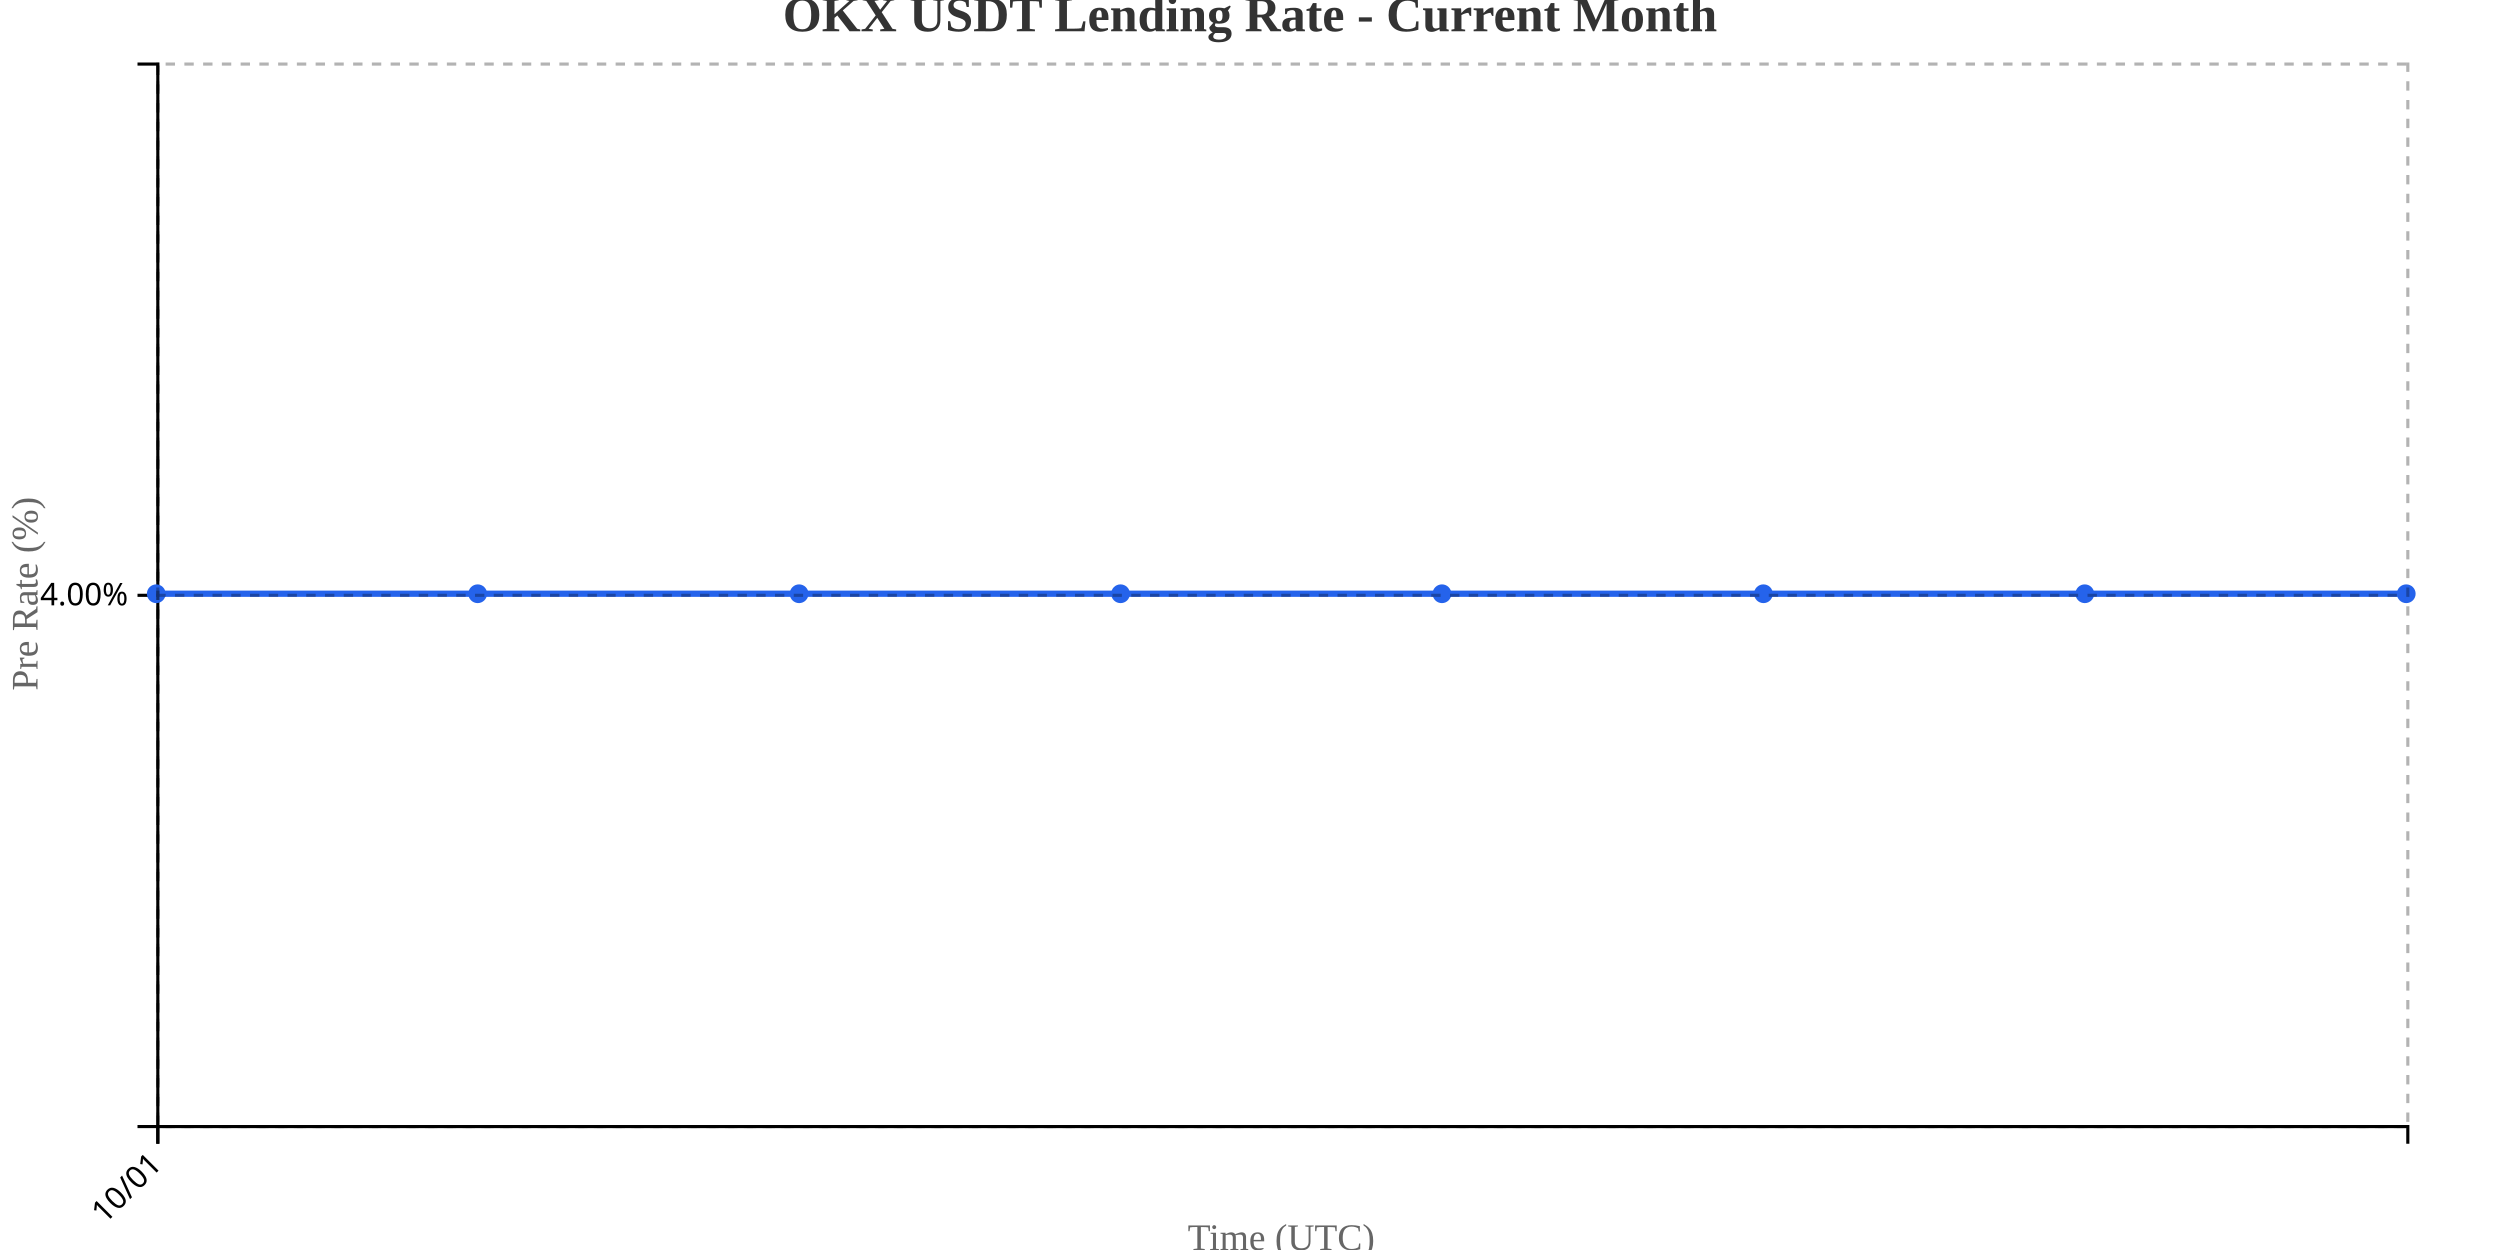
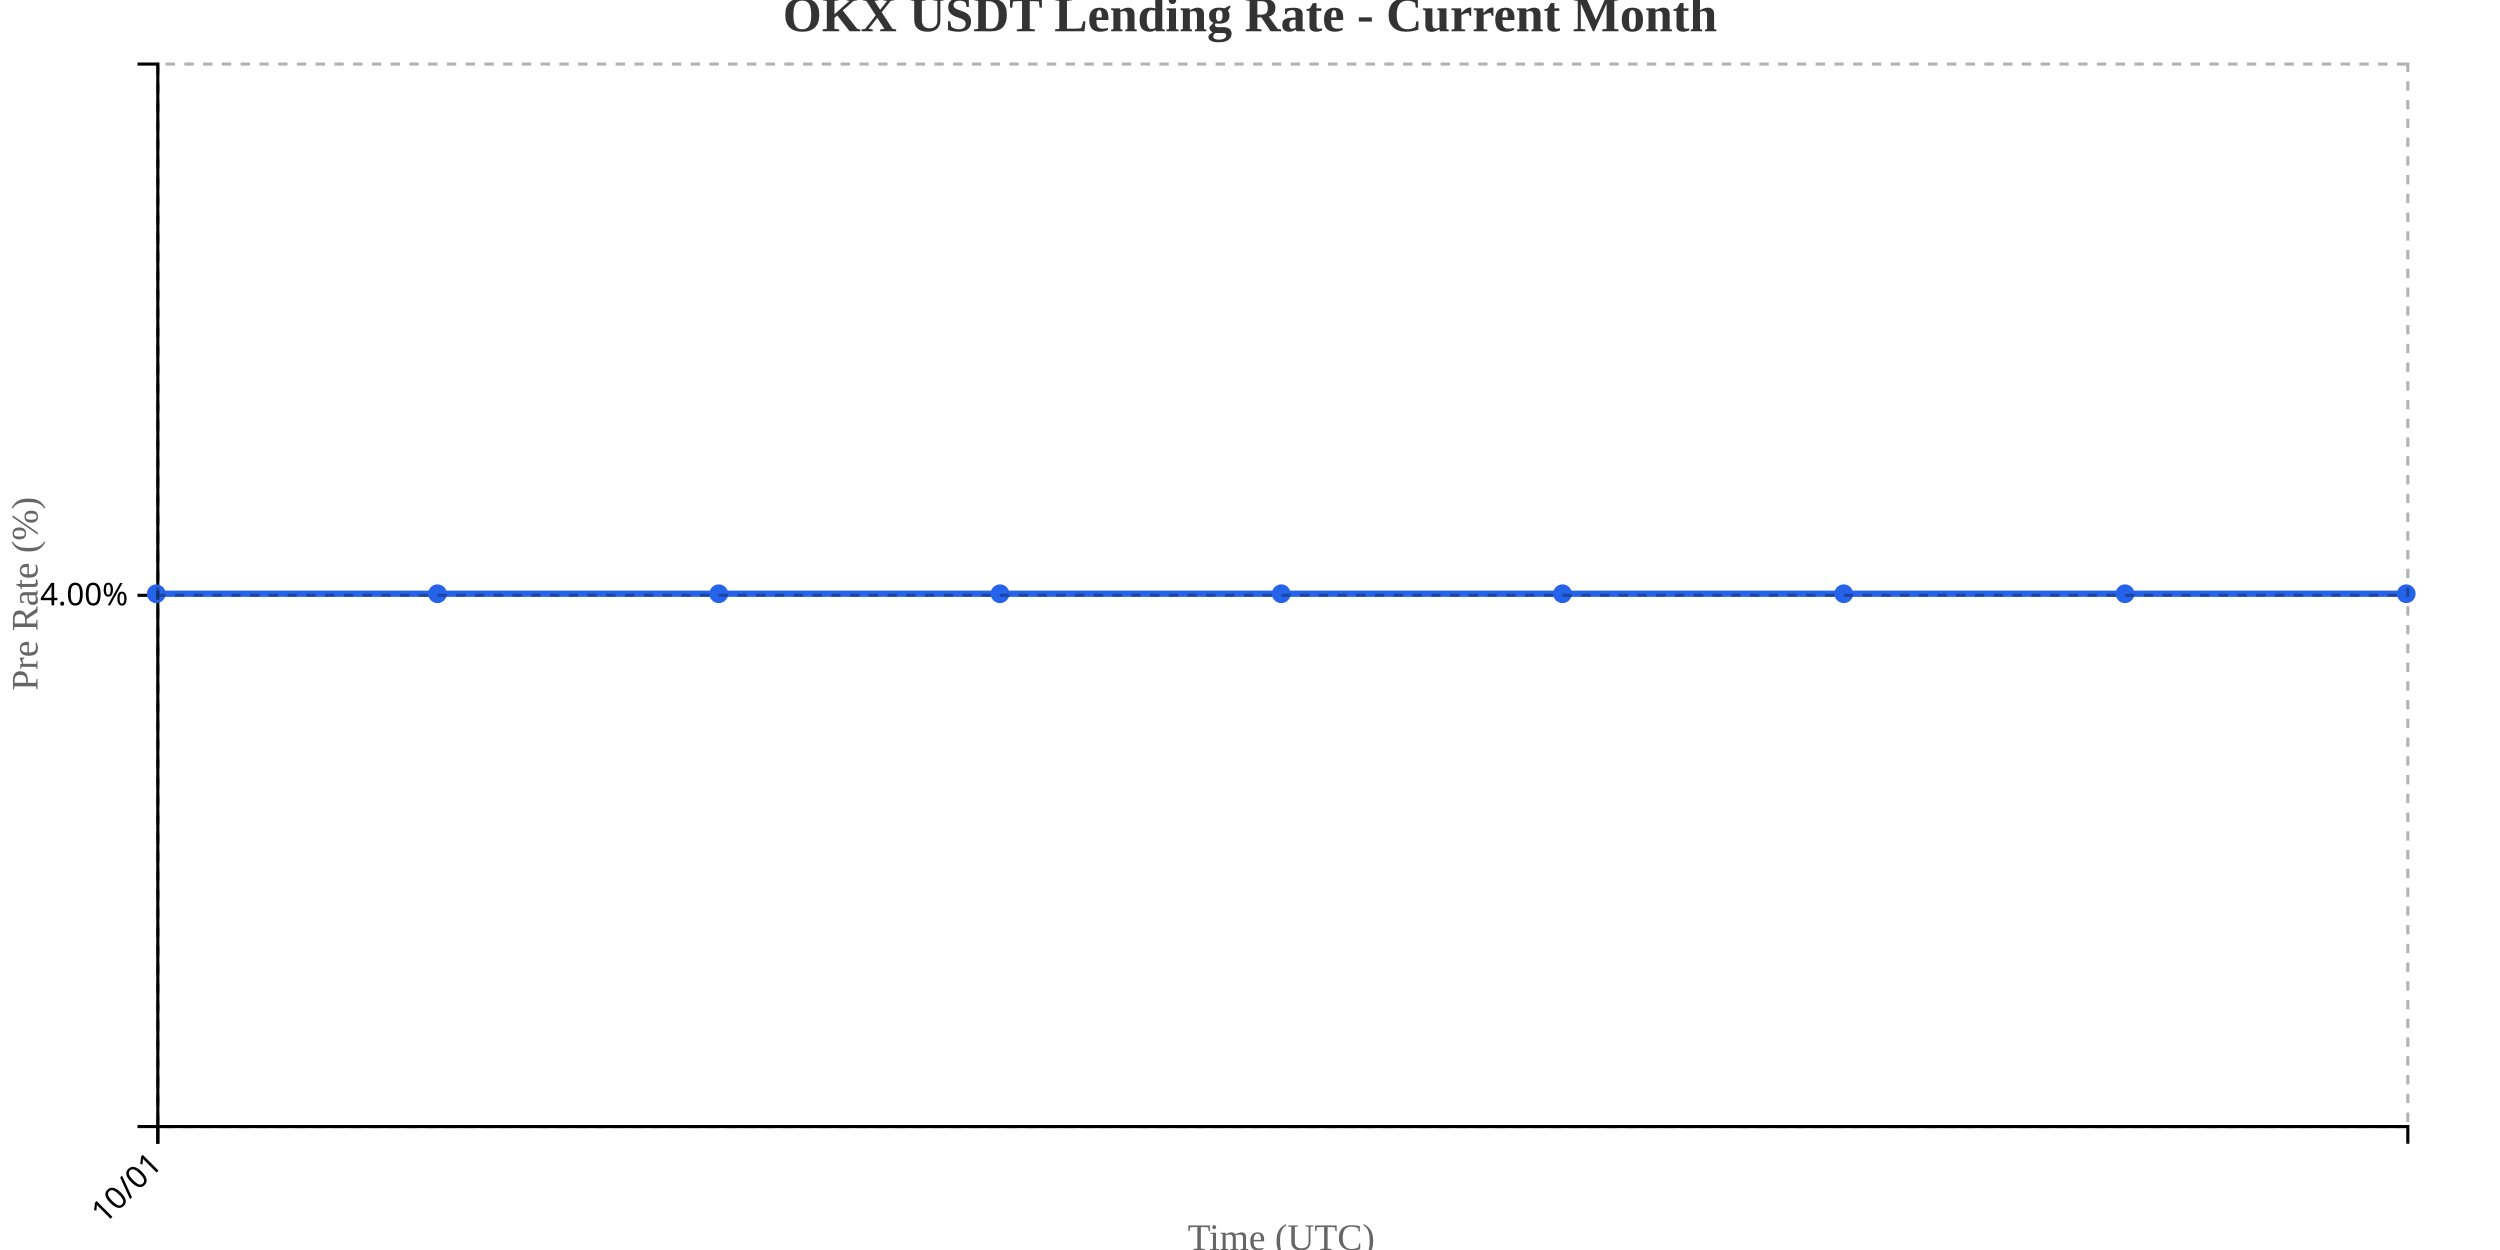
<svg xmlns="http://www.w3.org/2000/svg" width="800" height="400">
  <g transform="translate(50,20)">
    <g transform="translate(0,340)" fill="none" font-size="10" font-family="sans-serif" text-anchor="middle">
      <path class="domain" stroke="currentColor" d="M0.5,6V0.5H720.5V6" />
      <g class="tick" opacity="1" transform="translate(0.5,0)">
        <line stroke="currentColor" y2="6" />
        <text fill="currentColor" y="9" dy=".15em" style="text-anchor: end;" dx="-.8em" transform="rotate(-45)">10/01</text>
      </g>
    </g>
    <g fill="none" font-size="10" font-family="sans-serif" text-anchor="end">
      <path class="domain" stroke="currentColor" d="M-6,340.5H0.5V0.5H-6" />
      <g class="tick" opacity="1" transform="translate(0,170.5)">
        <line stroke="currentColor" x2="-6" />
        <text fill="currentColor" x="-9" dy="0.32em">4.00%</text>
      </g>
    </g>
    <text transform="rotate(-90)" y="-50" x="-170" dy="1em" style="text-anchor: middle; font-size: 12px; fill: #666;">Pre Rate (%)</text>
    <text transform="translate(360, 380)" style="text-anchor: middle; font-size: 12px; fill: #666;">Time (UTC)</text>
-     <path fill="none" stroke="#2563eb" stroke-width="2" d="M0,170C34.286,170,68.571,170,102.857,170C137.143,170,171.429,170,205.714,170C240,170,274.286,170,308.571,170C342.857,170,377.143,170,411.429,170C445.714,170,480,170,514.286,170C548.571,170,582.857,170,617.143,170C651.429,170,685.714,170,720,170" />
+     <path fill="none" stroke="#2563eb" stroke-width="2" d="M0,170C30,170,60,170,90,170C120,170,150,170,180,170C210,170,240,170,270,170C300,170,330,170,360,170C390,170,420,170,450,170C480,170,510,170,540,170C570,170,600,170,630,170C660,170,690,170,720,170" />
    <circle class="dot" cx="0" cy="170" r="3" fill="#2563eb" />
-     <circle class="dot" cx="102.857" cy="170" r="3" fill="#2563eb" />
-     <circle class="dot" cx="205.714" cy="170" r="3" fill="#2563eb" />
-     <circle class="dot" cx="308.571" cy="170" r="3" fill="#2563eb" />
-     <circle class="dot" cx="411.429" cy="170" r="3" fill="#2563eb" />
-     <circle class="dot" cx="514.286" cy="170" r="3" fill="#2563eb" />
-     <circle class="dot" cx="617.143" cy="170" r="3" fill="#2563eb" />
+     <circle class="dot" cx="90" cy="170" r="3" fill="#2563eb" />
+     <circle class="dot" cx="180" cy="170" r="3" fill="#2563eb" />
+     <circle class="dot" cx="270" cy="170" r="3" fill="#2563eb" />
+     <circle class="dot" cx="360" cy="170" r="3" fill="#2563eb" />
+     <circle class="dot" cx="450" cy="170" r="3" fill="#2563eb" />
+     <circle class="dot" cx="540" cy="170" r="3" fill="#2563eb" />
+     <circle class="dot" cx="630" cy="170" r="3" fill="#2563eb" />
    <circle class="dot" cx="720" cy="170" r="3" fill="#2563eb" />
    <g class="grid" transform="translate(0,340)" fill="none" font-size="10" font-family="sans-serif" text-anchor="middle" style="stroke-dasharray: 3,3; opacity: 0.3;">
      <path class="domain" stroke="currentColor" d="M0.5,-340V0.5H720.5V-340" />
      <g class="tick" opacity="1" transform="translate(0.5,0)">
        <line stroke="currentColor" y2="-340" />
        <text fill="currentColor" y="3" dy="0.71em" />
      </g>
    </g>
    <g class="grid" fill="none" font-size="10" font-family="sans-serif" text-anchor="end" style="stroke-dasharray: 3,3; opacity: 0.3;">
      <path class="domain" stroke="currentColor" d="M720,340.5H0.5V0.5H720" />
      <g class="tick" opacity="1" transform="translate(0,170.5)">
        <line stroke="currentColor" x2="720" />
        <text fill="currentColor" x="-3" dy="0.32em" />
      </g>
    </g>
  </g>
  <text x="400" y="10" text-anchor="middle" style="font-size: 16px; font-weight: bold; fill: #333;">OKX USDT Lending Rate - Current Month</text>
</svg>
